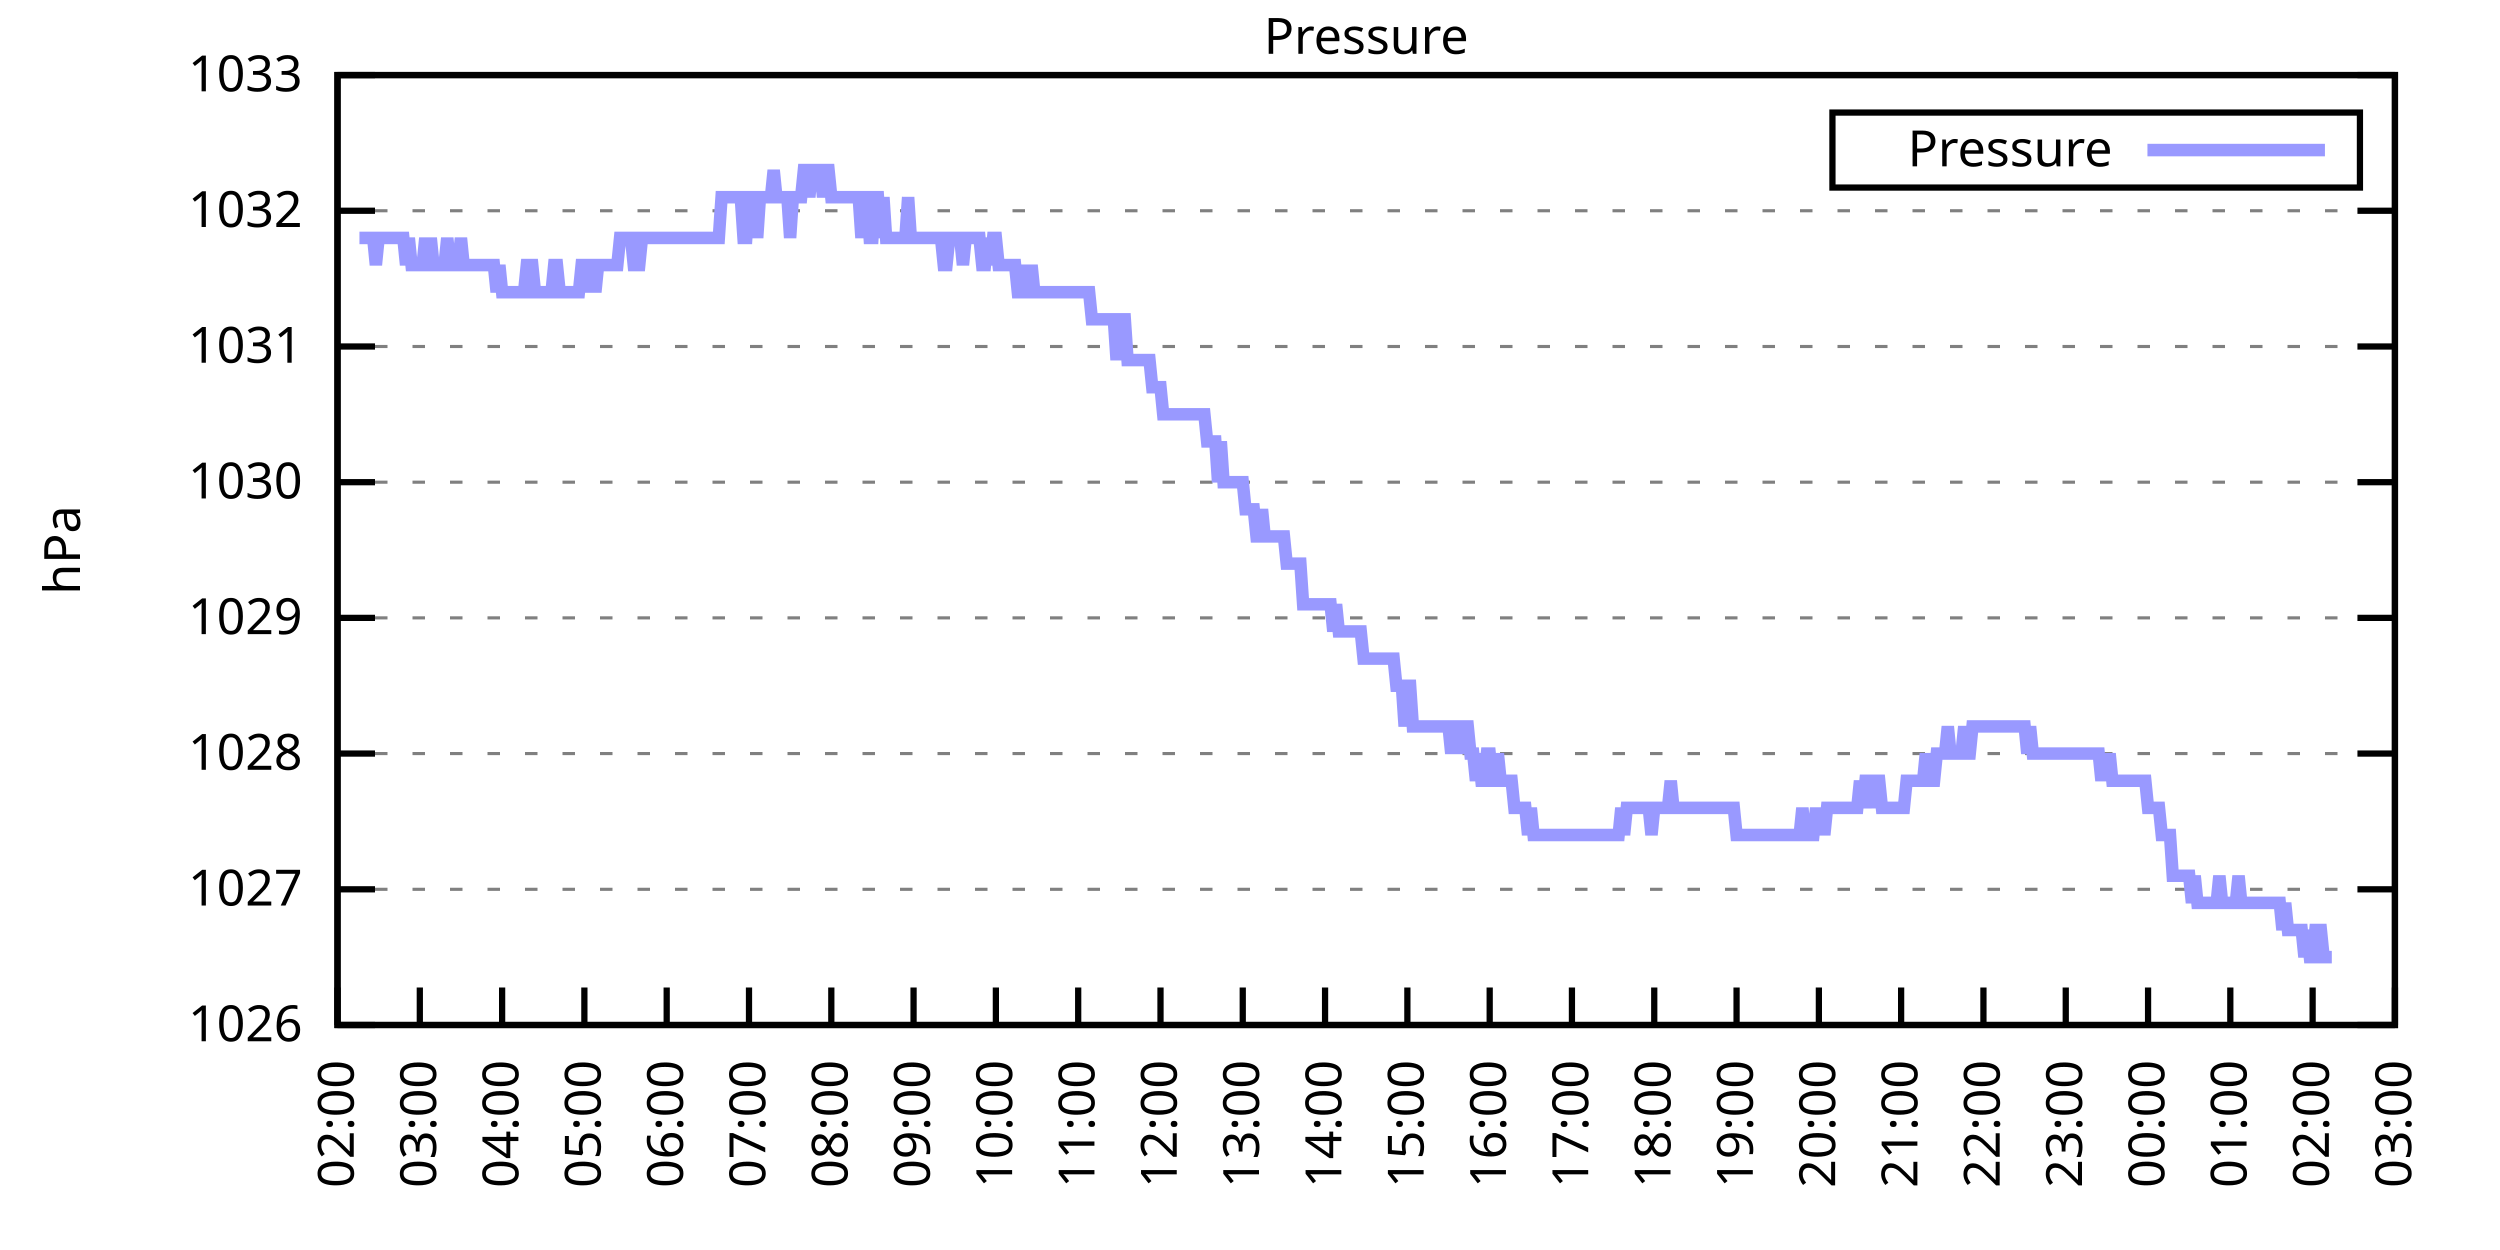
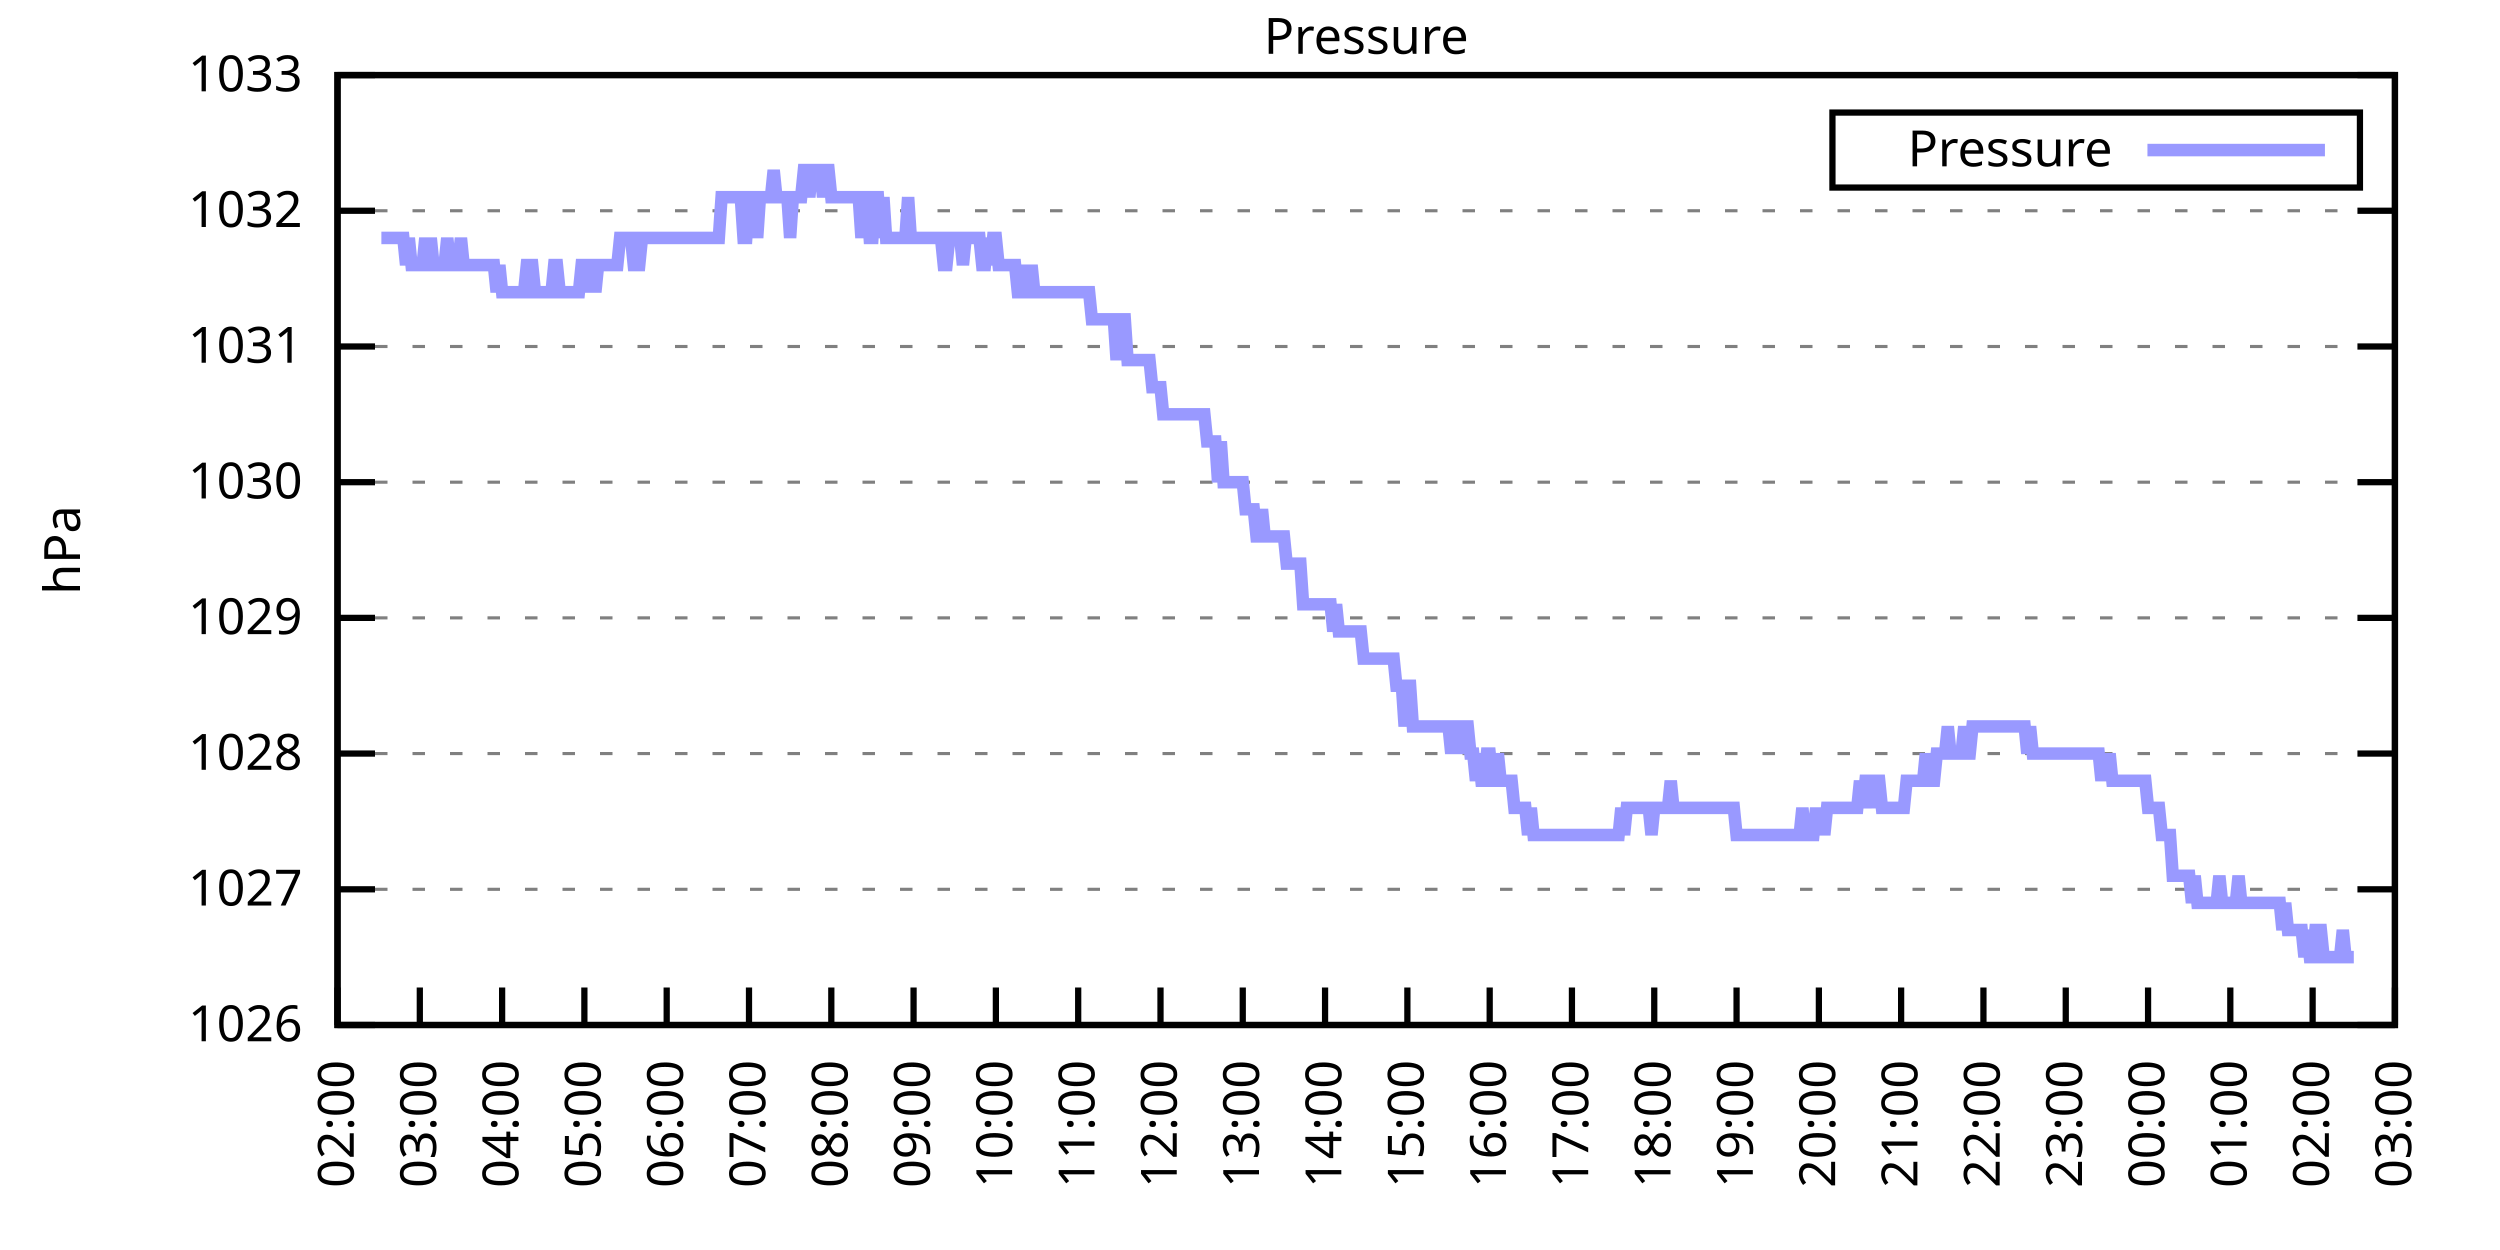
<svg xmlns="http://www.w3.org/2000/svg" xmlns:xlink="http://www.w3.org/1999/xlink" width="400" height="200" viewBox="0 0 400 200">
  <g id="gnuplot_canvas">
    <rect x="0" y="0" width="400" height="200" fill="none" />
    <defs>
      <circle id="gpDot" r="0.5" stroke-width="0.5" stroke="currentColor" />
      <path id="gpPt0" stroke-width="0.333" stroke="currentColor" d="M-1,0 h2 M0,-1 v2" />
      <path id="gpPt1" stroke-width="0.333" stroke="currentColor" d="M-1,-1 L1,1 M1,-1 L-1,1" />
      <path id="gpPt2" stroke-width="0.333" stroke="currentColor" d="M-1,0 L1,0 M0,-1 L0,1 M-1,-1 L1,1 M-1,1 L1,-1" />
      <rect id="gpPt3" stroke-width="0.333" stroke="currentColor" x="-1" y="-1" width="2" height="2" />
      <rect id="gpPt4" stroke-width="0.333" stroke="currentColor" fill="currentColor" x="-1" y="-1" width="2" height="2" />
      <circle id="gpPt5" stroke-width="0.333" stroke="currentColor" cx="0" cy="0" r="1" />
      <use xlink:href="#gpPt5" id="gpPt6" fill="currentColor" stroke="none" />
      <path id="gpPt7" stroke-width="0.333" stroke="currentColor" d="M0,-1.33 L-1.33,0.67 L1.33,0.67 z" />
      <use xlink:href="#gpPt7" id="gpPt8" fill="currentColor" stroke="none" />
      <use xlink:href="#gpPt7" id="gpPt9" stroke="currentColor" transform="rotate(180)" />
      <use xlink:href="#gpPt9" id="gpPt10" fill="currentColor" stroke="none" />
      <use xlink:href="#gpPt3" id="gpPt11" stroke="currentColor" transform="rotate(45)" />
      <use xlink:href="#gpPt11" id="gpPt12" fill="currentColor" stroke="none" />
      <path id="gpPt13" stroke-width="0.333" stroke="currentColor" d="M0,1.330 L1.265,0.411 L0.782,-1.067 L-0.782,-1.076 L-1.265,0.411 z" />
      <use xlink:href="#gpPt13" id="gpPt14" fill="currentColor" stroke="none" />
      <filter id="textbox" filterUnits="objectBoundingBox" x="0" y="0" height="1" width="1">
        <feFlood flood-color="white" flood-opacity="1" result="bgnd" />
        <feComposite in="SourceGraphic" in2="bgnd" operator="atop" />
      </filter>
      <filter id="greybox" filterUnits="objectBoundingBox" x="0" y="0" height="1" width="1">
        <feFlood flood-color="lightgrey" flood-opacity="1" result="grey" />
        <feComposite in="SourceGraphic" in2="grey" operator="atop" />
      </filter>
    </defs>
    <g fill="none" color="white" stroke="currentColor" stroke-width="1.00" stroke-linecap="butt" stroke-linejoin="miter">
</g>
    <g fill="none" color="black" stroke="currentColor" stroke-width="1.00" stroke-linecap="butt" stroke-linejoin="miter">
      <g stroke="none" shape-rendering="crispEdges">
        <polygon fill="rgb(255, 255, 255)" points="54.00,164.00 383.18,164.00 383.18,12.02 54.00,12.02 " />
      </g>
    </g>
    <g fill="none" color="black" stroke="currentColor" stroke-width="1.00" stroke-linecap="butt" stroke-linejoin="miter">
</g>
    <g fill="none" color="black" stroke="black" stroke-width="0.50" stroke-linecap="butt" stroke-linejoin="miter">
</g>
    <g fill="none" color="gray" stroke="currentColor" stroke-width="0.50" stroke-linecap="butt" stroke-linejoin="miter">
      <path stroke="gray" stroke-dasharray="2,4" class="gridline" d="M54.00,164.00 L383.19,164.00  " />
    </g>
    <g fill="none" color="gray" stroke="gray" stroke-width="1.00" stroke-linecap="butt" stroke-linejoin="miter">
</g>
    <g fill="none" color="black" stroke="currentColor" stroke-width="1.00" stroke-linecap="butt" stroke-linejoin="miter">
      <path stroke="black" d="M54.00,164.00 L60.00,164.00 M383.19,164.00 L377.19,164.00  " />
      <g transform="translate(48.40,166.60)" stroke="none" fill="black" font-family="Sans" font-size="8.00" text-anchor="end">
        <text>
          <tspan font-family="Sans"> 1026</tspan>
        </text>
      </g>
    </g>
    <g fill="none" color="black" stroke="currentColor" stroke-width="1.00" stroke-linecap="butt" stroke-linejoin="miter">
</g>
    <g fill="none" color="black" stroke="black" stroke-width="0.50" stroke-linecap="butt" stroke-linejoin="miter">
</g>
    <g fill="none" color="gray" stroke="currentColor" stroke-width="0.50" stroke-linecap="butt" stroke-linejoin="miter">
      <path stroke="gray" stroke-dasharray="2,4" class="gridline" d="M54.00,142.29 L383.19,142.29  " />
    </g>
    <g fill="none" color="gray" stroke="gray" stroke-width="1.00" stroke-linecap="butt" stroke-linejoin="miter">
</g>
    <g fill="none" color="black" stroke="currentColor" stroke-width="1.00" stroke-linecap="butt" stroke-linejoin="miter">
      <path stroke="black" d="M54.00,142.29 L60.00,142.29 M383.19,142.29 L377.19,142.29  " />
      <g transform="translate(48.40,144.89)" stroke="none" fill="black" font-family="Sans" font-size="8.00" text-anchor="end">
        <text>
          <tspan font-family="Sans"> 1027</tspan>
        </text>
      </g>
    </g>
    <g fill="none" color="black" stroke="currentColor" stroke-width="1.00" stroke-linecap="butt" stroke-linejoin="miter">
</g>
    <g fill="none" color="black" stroke="black" stroke-width="0.50" stroke-linecap="butt" stroke-linejoin="miter">
</g>
    <g fill="none" color="gray" stroke="currentColor" stroke-width="0.50" stroke-linecap="butt" stroke-linejoin="miter">
      <path stroke="gray" stroke-dasharray="2,4" class="gridline" d="M54.00,120.57 L383.19,120.57  " />
    </g>
    <g fill="none" color="gray" stroke="gray" stroke-width="1.00" stroke-linecap="butt" stroke-linejoin="miter">
</g>
    <g fill="none" color="black" stroke="currentColor" stroke-width="1.00" stroke-linecap="butt" stroke-linejoin="miter">
      <path stroke="black" d="M54.00,120.57 L60.00,120.57 M383.19,120.57 L377.19,120.57  " />
      <g transform="translate(48.40,123.17)" stroke="none" fill="black" font-family="Sans" font-size="8.00" text-anchor="end">
        <text>
          <tspan font-family="Sans"> 1028</tspan>
        </text>
      </g>
    </g>
    <g fill="none" color="black" stroke="currentColor" stroke-width="1.00" stroke-linecap="butt" stroke-linejoin="miter">
</g>
    <g fill="none" color="black" stroke="black" stroke-width="0.50" stroke-linecap="butt" stroke-linejoin="miter">
</g>
    <g fill="none" color="gray" stroke="currentColor" stroke-width="0.50" stroke-linecap="butt" stroke-linejoin="miter">
      <path stroke="gray" stroke-dasharray="2,4" class="gridline" d="M54.00,98.86 L383.19,98.86  " />
    </g>
    <g fill="none" color="gray" stroke="gray" stroke-width="1.00" stroke-linecap="butt" stroke-linejoin="miter">
</g>
    <g fill="none" color="black" stroke="currentColor" stroke-width="1.00" stroke-linecap="butt" stroke-linejoin="miter">
      <path stroke="black" d="M54.00,98.86 L60.00,98.86 M383.19,98.86 L377.19,98.86  " />
      <g transform="translate(48.40,101.46)" stroke="none" fill="black" font-family="Sans" font-size="8.00" text-anchor="end">
        <text>
          <tspan font-family="Sans"> 1029</tspan>
        </text>
      </g>
    </g>
    <g fill="none" color="black" stroke="currentColor" stroke-width="1.00" stroke-linecap="butt" stroke-linejoin="miter">
</g>
    <g fill="none" color="black" stroke="black" stroke-width="0.50" stroke-linecap="butt" stroke-linejoin="miter">
</g>
    <g fill="none" color="gray" stroke="currentColor" stroke-width="0.50" stroke-linecap="butt" stroke-linejoin="miter">
      <path stroke="gray" stroke-dasharray="2,4" class="gridline" d="M54.00,77.15 L383.19,77.15  " />
    </g>
    <g fill="none" color="gray" stroke="gray" stroke-width="1.00" stroke-linecap="butt" stroke-linejoin="miter">
</g>
    <g fill="none" color="black" stroke="currentColor" stroke-width="1.00" stroke-linecap="butt" stroke-linejoin="miter">
      <path stroke="black" d="M54.00,77.15 L60.00,77.15 M383.19,77.15 L377.19,77.15  " />
      <g transform="translate(48.40,79.75)" stroke="none" fill="black" font-family="Sans" font-size="8.00" text-anchor="end">
        <text>
          <tspan font-family="Sans"> 1030</tspan>
        </text>
      </g>
    </g>
    <g fill="none" color="black" stroke="currentColor" stroke-width="1.00" stroke-linecap="butt" stroke-linejoin="miter">
</g>
    <g fill="none" color="black" stroke="black" stroke-width="0.50" stroke-linecap="butt" stroke-linejoin="miter">
</g>
    <g fill="none" color="gray" stroke="currentColor" stroke-width="0.50" stroke-linecap="butt" stroke-linejoin="miter">
      <path stroke="gray" stroke-dasharray="2,4" class="gridline" d="M54.00,55.44 L383.19,55.44  " />
    </g>
    <g fill="none" color="gray" stroke="gray" stroke-width="1.00" stroke-linecap="butt" stroke-linejoin="miter">
</g>
    <g fill="none" color="black" stroke="currentColor" stroke-width="1.00" stroke-linecap="butt" stroke-linejoin="miter">
      <path stroke="black" d="M54.00,55.44 L60.00,55.44 M383.19,55.44 L377.19,55.44  " />
      <g transform="translate(48.40,58.04)" stroke="none" fill="black" font-family="Sans" font-size="8.00" text-anchor="end">
        <text>
          <tspan font-family="Sans"> 1031</tspan>
        </text>
      </g>
    </g>
    <g fill="none" color="black" stroke="currentColor" stroke-width="1.00" stroke-linecap="butt" stroke-linejoin="miter">
</g>
    <g fill="none" color="black" stroke="black" stroke-width="0.50" stroke-linecap="butt" stroke-linejoin="miter">
</g>
    <g fill="none" color="gray" stroke="currentColor" stroke-width="0.50" stroke-linecap="butt" stroke-linejoin="miter">
      <path stroke="gray" stroke-dasharray="2,4" class="gridline" d="M54.00,33.72 L383.19,33.72  " />
    </g>
    <g fill="none" color="gray" stroke="gray" stroke-width="1.00" stroke-linecap="butt" stroke-linejoin="miter">
</g>
    <g fill="none" color="black" stroke="currentColor" stroke-width="1.00" stroke-linecap="butt" stroke-linejoin="miter">
      <path stroke="black" d="M54.00,33.72 L60.00,33.72 M383.19,33.72 L377.19,33.72  " />
      <g transform="translate(48.40,36.32)" stroke="none" fill="black" font-family="Sans" font-size="8.00" text-anchor="end">
        <text>
          <tspan font-family="Sans"> 1032</tspan>
        </text>
      </g>
    </g>
    <g fill="none" color="black" stroke="currentColor" stroke-width="1.00" stroke-linecap="butt" stroke-linejoin="miter">
</g>
    <g fill="none" color="black" stroke="black" stroke-width="0.50" stroke-linecap="butt" stroke-linejoin="miter">
</g>
    <g fill="none" color="gray" stroke="currentColor" stroke-width="0.50" stroke-linecap="butt" stroke-linejoin="miter">
      <path stroke="gray" stroke-dasharray="2,4" class="gridline" d="M54.00,12.01 L383.19,12.01  " />
    </g>
    <g fill="none" color="gray" stroke="gray" stroke-width="1.00" stroke-linecap="butt" stroke-linejoin="miter">
</g>
    <g fill="none" color="black" stroke="currentColor" stroke-width="1.00" stroke-linecap="butt" stroke-linejoin="miter">
      <path stroke="black" d="M54.00,12.01 L60.00,12.01 M383.19,12.01 L377.19,12.01  " />
      <g transform="translate(48.40,14.61)" stroke="none" fill="black" font-family="Sans" font-size="8.00" text-anchor="end">
        <text>
          <tspan font-family="Sans"> 1033</tspan>
        </text>
      </g>
    </g>
    <g fill="none" color="black" stroke="currentColor" stroke-width="1.00" stroke-linecap="butt" stroke-linejoin="miter">
      <path stroke="black" d="M54.00,164.00 L54.00,158.00  " />
      <g transform="translate(56.60,169.60) rotate(270.00)" stroke="none" fill="black" font-family="Sans" font-size="8.00" text-anchor="end">
        <text>
          <tspan font-family="Sans">02:00</tspan>
        </text>
      </g>
    </g>
    <g fill="none" color="black" stroke="currentColor" stroke-width="1.00" stroke-linecap="butt" stroke-linejoin="miter">
      <path stroke="black" d="M67.17,164.00 L67.17,158.00  " />
      <g transform="translate(69.77,169.60) rotate(270.00)" stroke="none" fill="black" font-family="Sans" font-size="8.00" text-anchor="end">
        <text>
          <tspan font-family="Sans">03:00</tspan>
        </text>
      </g>
    </g>
    <g fill="none" color="black" stroke="currentColor" stroke-width="1.00" stroke-linecap="butt" stroke-linejoin="miter">
      <path stroke="black" d="M80.34,164.00 L80.34,158.00  " />
      <g transform="translate(82.94,169.60) rotate(270.00)" stroke="none" fill="black" font-family="Sans" font-size="8.00" text-anchor="end">
        <text>
          <tspan font-family="Sans">04:00</tspan>
        </text>
      </g>
    </g>
    <g fill="none" color="black" stroke="currentColor" stroke-width="1.00" stroke-linecap="butt" stroke-linejoin="miter">
      <path stroke="black" d="M93.50,164.00 L93.50,158.00  " />
      <g transform="translate(96.10,169.60) rotate(270.00)" stroke="none" fill="black" font-family="Sans" font-size="8.00" text-anchor="end">
        <text>
          <tspan font-family="Sans">05:00</tspan>
        </text>
      </g>
    </g>
    <g fill="none" color="black" stroke="currentColor" stroke-width="1.00" stroke-linecap="butt" stroke-linejoin="miter">
      <path stroke="black" d="M106.67,164.00 L106.67,158.00  " />
      <g transform="translate(109.27,169.60) rotate(270.00)" stroke="none" fill="black" font-family="Sans" font-size="8.00" text-anchor="end">
        <text>
          <tspan font-family="Sans">06:00</tspan>
        </text>
      </g>
    </g>
    <g fill="none" color="black" stroke="currentColor" stroke-width="1.00" stroke-linecap="butt" stroke-linejoin="miter">
      <path stroke="black" d="M119.84,164.00 L119.84,158.00  " />
      <g transform="translate(122.44,169.60) rotate(270.00)" stroke="none" fill="black" font-family="Sans" font-size="8.00" text-anchor="end">
        <text>
          <tspan font-family="Sans">07:00</tspan>
        </text>
      </g>
    </g>
    <g fill="none" color="black" stroke="currentColor" stroke-width="1.00" stroke-linecap="butt" stroke-linejoin="miter">
      <path stroke="black" d="M133.01,164.00 L133.01,158.00  " />
      <g transform="translate(135.61,169.60) rotate(270.00)" stroke="none" fill="black" font-family="Sans" font-size="8.00" text-anchor="end">
        <text>
          <tspan font-family="Sans">08:00</tspan>
        </text>
      </g>
    </g>
    <g fill="none" color="black" stroke="currentColor" stroke-width="1.00" stroke-linecap="butt" stroke-linejoin="miter">
      <path stroke="black" d="M146.17,164.00 L146.17,158.00  " />
      <g transform="translate(148.77,169.60) rotate(270.00)" stroke="none" fill="black" font-family="Sans" font-size="8.00" text-anchor="end">
        <text>
          <tspan font-family="Sans">09:00</tspan>
        </text>
      </g>
    </g>
    <g fill="none" color="black" stroke="currentColor" stroke-width="1.00" stroke-linecap="butt" stroke-linejoin="miter">
      <path stroke="black" d="M159.34,164.00 L159.34,158.00  " />
      <g transform="translate(161.94,169.60) rotate(270.00)" stroke="none" fill="black" font-family="Sans" font-size="8.00" text-anchor="end">
        <text>
          <tspan font-family="Sans">10:00</tspan>
        </text>
      </g>
    </g>
    <g fill="none" color="black" stroke="currentColor" stroke-width="1.00" stroke-linecap="butt" stroke-linejoin="miter">
      <path stroke="black" d="M172.51,164.00 L172.51,158.00  " />
      <g transform="translate(175.11,169.60) rotate(270.00)" stroke="none" fill="black" font-family="Sans" font-size="8.00" text-anchor="end">
        <text>
          <tspan font-family="Sans">11:00</tspan>
        </text>
      </g>
    </g>
    <g fill="none" color="black" stroke="currentColor" stroke-width="1.00" stroke-linecap="butt" stroke-linejoin="miter">
      <path stroke="black" d="M185.68,164.00 L185.68,158.00  " />
      <g transform="translate(188.28,169.60) rotate(270.00)" stroke="none" fill="black" font-family="Sans" font-size="8.00" text-anchor="end">
        <text>
          <tspan font-family="Sans">12:00</tspan>
        </text>
      </g>
    </g>
    <g fill="none" color="black" stroke="currentColor" stroke-width="1.00" stroke-linecap="butt" stroke-linejoin="miter">
      <path stroke="black" d="M198.84,164.00 L198.84,158.00  " />
      <g transform="translate(201.44,169.60) rotate(270.00)" stroke="none" fill="black" font-family="Sans" font-size="8.00" text-anchor="end">
        <text>
          <tspan font-family="Sans">13:00</tspan>
        </text>
      </g>
    </g>
    <g fill="none" color="black" stroke="currentColor" stroke-width="1.00" stroke-linecap="butt" stroke-linejoin="miter">
      <path stroke="black" d="M212.01,164.00 L212.01,158.00  " />
      <g transform="translate(214.61,169.60) rotate(270.00)" stroke="none" fill="black" font-family="Sans" font-size="8.00" text-anchor="end">
        <text>
          <tspan font-family="Sans">14:00</tspan>
        </text>
      </g>
    </g>
    <g fill="none" color="black" stroke="currentColor" stroke-width="1.00" stroke-linecap="butt" stroke-linejoin="miter">
      <path stroke="black" d="M225.18,164.00 L225.18,158.00  " />
      <g transform="translate(227.78,169.60) rotate(270.00)" stroke="none" fill="black" font-family="Sans" font-size="8.00" text-anchor="end">
        <text>
          <tspan font-family="Sans">15:00</tspan>
        </text>
      </g>
    </g>
    <g fill="none" color="black" stroke="currentColor" stroke-width="1.00" stroke-linecap="butt" stroke-linejoin="miter">
      <path stroke="black" d="M238.35,164.00 L238.35,158.00  " />
      <g transform="translate(240.95,169.60) rotate(270.00)" stroke="none" fill="black" font-family="Sans" font-size="8.00" text-anchor="end">
        <text>
          <tspan font-family="Sans">16:00</tspan>
        </text>
      </g>
    </g>
    <g fill="none" color="black" stroke="currentColor" stroke-width="1.00" stroke-linecap="butt" stroke-linejoin="miter">
      <path stroke="black" d="M251.51,164.00 L251.51,158.00  " />
      <g transform="translate(254.11,169.60) rotate(270.00)" stroke="none" fill="black" font-family="Sans" font-size="8.00" text-anchor="end">
        <text>
          <tspan font-family="Sans">17:00</tspan>
        </text>
      </g>
    </g>
    <g fill="none" color="black" stroke="currentColor" stroke-width="1.00" stroke-linecap="butt" stroke-linejoin="miter">
      <path stroke="black" d="M264.68,164.00 L264.68,158.00  " />
      <g transform="translate(267.28,169.60) rotate(270.00)" stroke="none" fill="black" font-family="Sans" font-size="8.00" text-anchor="end">
        <text>
          <tspan font-family="Sans">18:00</tspan>
        </text>
      </g>
    </g>
    <g fill="none" color="black" stroke="currentColor" stroke-width="1.00" stroke-linecap="butt" stroke-linejoin="miter">
      <path stroke="black" d="M277.85,164.00 L277.85,158.00  " />
      <g transform="translate(280.45,169.60) rotate(270.00)" stroke="none" fill="black" font-family="Sans" font-size="8.00" text-anchor="end">
        <text>
          <tspan font-family="Sans">19:00</tspan>
        </text>
      </g>
    </g>
    <g fill="none" color="black" stroke="currentColor" stroke-width="1.00" stroke-linecap="butt" stroke-linejoin="miter">
      <path stroke="black" d="M291.02,164.00 L291.02,158.00  " />
      <g transform="translate(293.62,169.60) rotate(270.00)" stroke="none" fill="black" font-family="Sans" font-size="8.00" text-anchor="end">
        <text>
          <tspan font-family="Sans">20:00</tspan>
        </text>
      </g>
    </g>
    <g fill="none" color="black" stroke="currentColor" stroke-width="1.00" stroke-linecap="butt" stroke-linejoin="miter">
      <path stroke="black" d="M304.18,164.00 L304.18,158.00  " />
      <g transform="translate(306.78,169.60) rotate(270.00)" stroke="none" fill="black" font-family="Sans" font-size="8.00" text-anchor="end">
        <text>
          <tspan font-family="Sans">21:00</tspan>
        </text>
      </g>
    </g>
    <g fill="none" color="black" stroke="currentColor" stroke-width="1.00" stroke-linecap="butt" stroke-linejoin="miter">
      <path stroke="black" d="M317.35,164.00 L317.35,158.00  " />
      <g transform="translate(319.95,169.60) rotate(270.00)" stroke="none" fill="black" font-family="Sans" font-size="8.00" text-anchor="end">
        <text>
          <tspan font-family="Sans">22:00</tspan>
        </text>
      </g>
    </g>
    <g fill="none" color="black" stroke="currentColor" stroke-width="1.00" stroke-linecap="butt" stroke-linejoin="miter">
      <path stroke="black" d="M330.52,164.00 L330.52,158.00  " />
      <g transform="translate(333.12,169.60) rotate(270.00)" stroke="none" fill="black" font-family="Sans" font-size="8.00" text-anchor="end">
        <text>
          <tspan font-family="Sans">23:00</tspan>
        </text>
      </g>
    </g>
    <g fill="none" color="black" stroke="currentColor" stroke-width="1.00" stroke-linecap="butt" stroke-linejoin="miter">
      <path stroke="black" d="M343.69,164.00 L343.69,158.00  " />
      <g transform="translate(346.29,169.60) rotate(270.00)" stroke="none" fill="black" font-family="Sans" font-size="8.00" text-anchor="end">
        <text>
          <tspan font-family="Sans">00:00</tspan>
        </text>
      </g>
    </g>
    <g fill="none" color="black" stroke="currentColor" stroke-width="1.00" stroke-linecap="butt" stroke-linejoin="miter">
      <path stroke="black" d="M356.85,164.00 L356.85,158.00  " />
      <g transform="translate(359.45,169.60) rotate(270.00)" stroke="none" fill="black" font-family="Sans" font-size="8.00" text-anchor="end">
        <text>
          <tspan font-family="Sans">01:00</tspan>
        </text>
      </g>
    </g>
    <g fill="none" color="black" stroke="currentColor" stroke-width="1.00" stroke-linecap="butt" stroke-linejoin="miter">
      <path stroke="black" d="M370.02,164.00 L370.02,158.00  " />
      <g transform="translate(372.62,169.60) rotate(270.00)" stroke="none" fill="black" font-family="Sans" font-size="8.00" text-anchor="end">
        <text>
          <tspan font-family="Sans">02:00</tspan>
        </text>
      </g>
    </g>
    <g fill="none" color="black" stroke="currentColor" stroke-width="1.00" stroke-linecap="butt" stroke-linejoin="miter">
      <path stroke="black" d="M383.19,164.00 L383.19,158.00  " />
      <g transform="translate(385.79,169.60) rotate(270.00)" stroke="none" fill="black" font-family="Sans" font-size="8.00" text-anchor="end">
        <text>
          <tspan font-family="Sans">03:00</tspan>
        </text>
      </g>
    </g>
    <g fill="none" color="black" stroke="currentColor" stroke-width="1.00" stroke-linecap="butt" stroke-linejoin="miter">
</g>
    <g fill="none" color="black" stroke="currentColor" stroke-width="1.00" stroke-linecap="butt" stroke-linejoin="miter">
      <path stroke="black" d="M54.00,12.01 L54.00,164.00 L383.19,164.00 L383.19,12.01 L54.00,12.01 Z  " />
    </g>
    <g fill="none" color="black" stroke="currentColor" stroke-width="1.00" stroke-linecap="butt" stroke-linejoin="miter">
</g>
    <g fill="none" color="black" stroke="currentColor" stroke-width="1.00" stroke-linecap="butt" stroke-linejoin="miter">
      <path stroke="black" d="M293.19,30.01 L293.19,18.01 L377.59,18.01 L377.59,30.01 L293.19,30.01 Z  " />
    </g>
    <g id="Pressure_plot_1">
      <g fill="none" color="white" stroke="black" stroke-width="2.00" stroke-linecap="butt" stroke-linejoin="miter">
</g>
      <g fill="none" color="black" stroke="currentColor" stroke-width="2.00" stroke-linecap="butt" stroke-linejoin="miter">
        <g transform="translate(337.99,26.61)" stroke="none" fill="black" font-family="Sans" font-size="8.00" text-anchor="end">
          <text>
            <tspan font-family="Sans">Pressure</tspan>
          </text>
        </g>
      </g>
      <g fill="none" color="black" stroke="currentColor" stroke-width="2.00" stroke-linecap="butt" stroke-linejoin="miter">
-         <path stroke="rgb(153, 153, 255)" d="M343.59,24.01 L371.99,24.01 M57.51,38.07 L57.95,38.07 L58.39,38.07 L58.83,38.07 L59.27,38.07 L59.71,38.07   L60.14,42.41 L60.58,38.07 L61.02,38.07 L61.46,38.07 L61.90,38.07 L62.34,38.07 L62.78,38.07 L63.22,38.07   L63.66,38.07 L64.10,38.07 L64.53,38.07 L64.97,42.41 L65.41,38.07 L65.85,42.41 L66.29,42.41 L66.73,42.41   L67.17,42.41 L67.61,42.41 L68.05,38.07 L68.48,42.41 L68.92,38.07 L69.36,42.41 L69.80,42.41 L70.24,42.41   L70.68,42.41 L71.12,42.41 L71.56,38.07 L72.00,42.41 L72.43,42.41 L72.87,42.41 L73.31,42.41 L73.75,38.07   L74.19,42.41 L74.63,42.41 L75.07,42.41 L75.51,42.41 L75.95,42.41 L76.38,42.41 L76.82,42.41 L77.26,42.41   L77.70,42.41 L78.14,42.41 L78.58,42.41 L79.02,42.41 L79.46,46.75 L79.90,42.41 L80.34,46.75 L80.77,46.75   L81.21,46.75 L81.65,46.75 L82.09,46.75 L82.53,46.75 L82.97,46.75 L83.41,46.75 L83.85,46.75 L84.29,42.41   L84.72,42.41 L85.16,42.41 L85.60,46.75 L86.04,46.75 L86.48,46.75 L86.92,46.75 L87.36,46.75 L87.80,46.75   L88.24,46.75 L88.67,42.41 L89.11,42.41 L89.55,46.75 L89.99,46.75 L90.43,46.75 L90.87,46.75 L91.31,46.75   L91.75,46.75 L92.19,46.75 L92.62,46.75 L93.06,42.41 L93.50,42.41 L93.94,42.41 L94.38,46.75 L94.82,42.41   L95.26,46.75 L95.70,42.41 L96.14,42.41 L96.58,42.41 L97.01,42.41 L97.45,42.41 L97.89,42.41 L98.33,42.41   L98.77,42.41 L99.21,38.07 L99.65,38.07 L100.09,38.07 L100.53,38.07 L100.96,38.07 L101.40,42.41 L101.84,42.41   L102.28,42.41 L102.72,38.07 L103.16,38.07 L103.60,38.07 L104.04,38.07 L104.48,38.07 L104.91,38.07 L105.35,38.07   L105.79,38.07 L106.23,38.07 L106.67,38.07 L107.11,38.07 L107.55,38.07 L107.99,38.07 L108.43,38.07 L108.87,38.07   L109.30,38.07 L109.74,38.07 L110.18,38.07 L110.62,38.07 L111.06,38.07 L111.50,38.07 L111.94,38.07 L112.38,38.07   L112.82,38.07 L113.25,38.07 L113.69,38.07 L114.13,38.07 L114.57,38.07 L115.01,38.07 L115.45,31.55 L115.89,31.55   L116.33,31.55 L116.77,31.55 L117.20,31.55 L117.64,31.55 L118.08,31.55 L118.52,31.55 L118.96,38.07 L119.40,38.07   L119.84,31.55 L120.28,31.55 L120.72,31.55 L121.15,38.07 L121.59,31.55 L122.03,31.55 L122.47,31.55 L122.91,31.55   L123.35,31.55 L123.79,27.21 L124.23,31.55 L124.67,31.55 L125.11,31.55 L125.54,31.55 L125.98,31.55 L126.42,38.07   L126.86,31.55 L127.30,31.55 L127.74,31.55 L128.18,31.55 L128.62,27.21 L129.06,27.21 L129.49,31.55 L129.93,27.21   L130.37,27.21 L130.81,27.21 L131.25,27.21 L131.69,31.55 L132.13,27.21 L132.57,27.21 L133.01,31.55 L133.44,31.55   L133.88,31.55 L134.32,31.55 L134.76,31.55 L135.20,31.55 L135.64,31.55 L136.08,31.55 L136.52,31.55 L136.96,31.55   L137.39,31.55 L137.83,38.07 L138.27,31.55 L138.71,31.55 L139.15,38.07 L139.59,38.07 L140.03,31.55 L140.47,31.55   L140.91,38.07 L141.35,31.55 L141.78,38.07 L142.22,38.07 L142.66,38.07 L143.10,38.07 L143.54,38.07 L143.98,38.07   L144.42,38.07 L144.86,38.07 L145.30,31.55 L145.73,38.07 L146.17,38.07 L146.61,38.07 L147.05,38.07 L147.49,38.07   L147.93,38.07 L148.37,38.07 L148.81,38.07 L149.25,38.07 L149.68,38.07 L150.12,38.07 L150.56,38.07 L151.00,42.41   L151.44,42.41 L151.88,38.07 L152.32,38.07 L152.76,38.07 L153.20,38.07 L153.63,38.07 L154.07,42.41 L154.51,38.07   L154.95,38.07 L155.39,38.07 L155.83,38.07 L156.27,38.07 L156.71,38.07 L157.15,42.41 L157.59,42.41 L158.02,38.07   L158.46,42.41 L158.90,38.07 L159.34,38.07 L159.78,42.41 L160.22,42.41 L160.66,42.41 L161.10,42.41 L161.54,42.41   L161.97,42.41 L162.41,42.41 L162.85,46.75 L163.29,46.75 L163.73,46.75 L164.17,42.41 L164.61,46.75 L165.05,42.41   L165.49,46.75 L165.92,46.75 L166.36,46.75 L166.80,46.75 L167.24,46.75 L167.68,46.75 L168.12,46.75 L168.56,46.75   L169.00,46.75 L169.44,46.75 L169.87,46.75 L170.31,46.75 L170.75,46.75 L171.19,46.75 L171.63,46.75 L172.07,46.75   L172.51,46.75 L172.95,46.75 L173.39,46.75 L173.83,46.75 L174.26,46.75 L174.70,51.09 L175.14,51.09 L175.58,51.09   L176.02,51.09 L176.46,51.09 L176.90,51.09 L177.34,51.09 L177.78,51.09 L178.21,51.09 L178.65,57.61 L179.09,51.09   L179.53,51.09 L179.97,51.09 L180.41,57.61 L180.85,57.61 L181.29,57.61 L181.73,57.61 L182.16,57.61 L182.60,57.61   L183.04,57.61 L183.48,57.61 L183.92,57.61 L184.36,61.95 L184.80,61.95 L185.24,61.95 L185.68,61.95 L186.11,66.29   L186.55,66.29 L186.99,66.29 L187.43,66.29 L187.87,66.29 L188.31,66.29 L188.75,66.29 L189.19,66.29 L189.63,66.29   L190.07,66.29 L190.50,66.29 L190.94,66.29 L191.38,66.29 L191.82,66.29 L192.26,66.29 L192.70,66.29 L193.14,70.63   L193.58,70.63 L194.02,70.63 L194.45,70.63 L194.89,77.15 L195.33,70.63 L195.77,77.15 L196.21,77.15 L196.65,77.15   L197.09,77.15 L197.53,77.15 L197.97,77.15 L198.40,77.15 L198.84,77.15 L199.28,81.49 L199.72,81.49 L200.16,81.49   L200.60,81.49 L201.04,85.83 L201.48,85.83 L201.92,81.49 L202.35,85.83 L202.79,85.83 L203.23,85.83 L203.67,85.83   L204.11,85.83 L204.55,85.83 L204.99,85.83 L205.43,85.83 L205.87,90.18 L206.31,90.18 L206.74,90.18 L207.18,90.18   L207.62,90.18 L208.06,90.18 L208.50,96.69 L208.94,96.69 L209.38,96.69 L209.82,96.69 L210.26,96.69 L210.69,96.69   L211.13,96.69 L211.57,96.69 L212.01,96.69 L212.45,96.69 L212.89,96.69 L213.33,101.03 L213.77,96.69 L214.21,101.03   L214.64,101.03 L215.08,101.03 L215.52,101.03 L215.96,101.03 L216.40,101.03 L216.84,101.03 L217.28,101.03 L217.72,101.03   L218.16,105.38 L218.60,105.38 L219.03,105.38 L219.47,105.38 L219.91,105.38 L220.35,105.38 L220.79,105.38 L221.23,105.38   L221.67,105.38 L222.11,105.38 L222.55,105.38 L222.98,105.38 L223.42,109.72 L223.86,109.72 L224.30,109.72 L224.74,116.23   L225.18,109.72 L225.62,109.72 L226.06,116.23 L226.50,116.23 L226.93,116.23 L227.37,116.23 L227.81,116.23 L228.25,116.23   L228.69,116.23 L229.13,116.23 L229.57,116.23 L230.01,116.23 L230.45,116.23 L230.88,116.23 L231.32,116.23 L231.76,116.23   L232.20,120.57 L232.64,116.23 L233.08,116.23 L233.52,116.23 L233.96,120.57 L234.40,116.23 L234.84,116.23 L235.27,120.57   L235.71,120.57 L236.15,124.92 L236.59,120.57 L237.03,124.92 L237.47,124.92 L237.91,120.57 L238.35,120.57 L238.79,124.92   L239.22,124.92 L239.66,120.57 L240.10,124.92 L240.54,124.92 L240.98,124.92 L241.42,124.92 L241.86,124.92 L242.30,129.26   L242.74,129.26 L243.17,129.26 L243.61,129.26 L244.05,129.26 L244.49,133.60 L244.93,129.26 L245.37,133.60 L245.81,133.60   L246.25,133.60 L246.69,133.60 L247.12,133.60 L247.56,133.60 L248.00,133.60 L248.44,133.60 L248.88,133.60 L249.32,133.60   L250.20,133.60 L250.64,133.60 L251.08,133.60 L251.51,133.60 L251.95,133.60 L252.39,133.60 L252.83,133.60 L253.27,133.60   L253.71,133.60 L254.15,133.60 L254.59,133.60 L255.03,133.60 L255.46,133.60 L255.90,133.60 L256.34,133.60 L256.78,133.60   L257.22,133.60 L257.66,133.60 L258.10,133.60 L258.54,133.60 L258.98,133.60 L259.41,129.26 L259.85,133.60 L260.29,129.26   L260.73,129.26 L261.17,129.26 L261.61,129.26 L262.05,129.26 L262.49,129.26 L262.93,129.26 L263.36,129.26 L263.80,129.26   L264.24,133.60 L264.68,129.26 L265.12,129.26 L265.56,129.26 L266.00,129.26 L266.44,129.26 L266.88,129.26 L267.32,124.92   L267.75,129.26 L268.19,129.26 L268.63,129.26 L269.07,129.26 L269.51,129.26 L269.95,129.26 L270.39,129.26 L270.83,129.26   L271.27,129.26 L271.70,129.26 L272.14,129.26 L272.58,129.26 L273.02,129.26 L273.46,129.26 L273.90,129.26 L274.34,129.26   L274.78,129.26 L275.22,129.26 L275.65,129.26 L276.09,129.26 L276.53,129.26 L276.97,129.26 L277.41,129.26 L277.85,133.60   L278.29,133.60 L278.73,133.60 L279.17,133.60 L279.60,133.60 L280.04,133.60 L280.48,133.60 L280.92,133.60 L281.36,133.60   L281.80,133.60 L282.24,133.60 L282.68,133.60 L283.12,133.60 L283.56,133.60 L283.99,133.60 L284.43,133.60 L284.87,133.60   L285.31,133.60 L285.75,133.60 L286.19,133.60 L286.63,133.60 L287.07,133.60 L287.51,133.60 L287.94,133.60 L288.38,129.26   L288.82,133.60 L289.26,133.60 L289.70,133.60 L290.14,133.60 L290.58,129.26 L291.02,133.60 L291.46,129.26 L291.89,133.60   L292.33,129.26 L292.77,129.26 L293.21,129.26 L293.65,129.26 L294.09,129.26 L294.53,129.26 L294.97,129.26 L295.41,129.26   L295.84,129.26 L296.28,129.26 L296.72,129.26 L297.16,129.26 L297.60,124.92 L298.04,129.26 L298.48,124.92 L298.92,124.92   L299.36,124.92 L299.80,129.26 L300.23,124.92 L300.67,124.92 L301.11,129.26 L301.55,129.26 L301.99,129.26 L302.43,129.26   L302.87,129.26 L303.31,129.26 L303.75,129.26 L304.18,129.26 L304.62,129.26 L305.06,124.92 L305.50,124.92 L305.94,124.92   L306.38,124.92 L306.82,124.92 L307.26,124.92 L307.70,124.92 L308.13,120.57 L308.57,124.92 L309.01,124.92 L309.45,124.92   L309.89,120.57 L310.33,120.57 L310.77,120.57 L311.21,120.57 L311.65,116.23 L312.08,120.57 L312.52,120.57 L312.96,120.57   L313.40,120.57 L313.84,120.57 L314.28,116.23 L314.72,120.57 L315.16,120.57 L315.60,116.23 L316.04,116.23 L316.47,116.23   L316.91,116.23 L317.35,116.23 L317.79,116.23 L318.23,116.23 L318.67,116.23 L319.11,116.23 L319.55,116.23 L319.99,116.23   L320.42,116.23 L320.86,116.23 L321.30,116.23 L321.74,116.23 L322.18,116.23 L322.62,116.23 L323.06,116.23 L323.50,116.23   L323.94,116.23 L324.37,120.57 L324.81,116.23 L325.25,120.57 L325.69,120.57 L326.13,120.57 L326.57,120.57 L327.01,120.57   L327.45,120.57 L327.89,120.57 L328.33,120.57 L328.76,120.57 L329.20,120.57 L329.64,120.57 L330.08,120.57 L330.52,120.57   L330.96,120.57 L331.40,120.57 L331.84,120.57 L332.28,120.57 L332.71,120.57 L333.15,120.57 L333.59,120.57 L334.03,120.57   L334.47,120.57 L334.91,120.57 L335.35,120.57 L335.79,120.57 L336.23,124.92 L336.66,120.57 L337.10,124.92 L337.54,120.57   L337.98,124.92 L338.42,124.92 L338.86,124.92 L339.30,124.92 L339.74,124.92 L340.18,124.92 L340.61,124.92 L341.05,124.92   L341.49,124.92 L341.93,124.92 L342.37,124.92 L342.81,124.92 L343.25,124.92 L343.69,129.26 L344.13,129.26 L344.57,129.26   L345.00,129.26 L345.44,129.26 L345.88,133.60 L346.32,133.60 L346.76,133.60 L347.20,133.60 L347.64,140.12 L348.08,140.12   L348.52,140.12 L348.95,140.12 L349.39,140.12 L349.83,140.12 L350.27,140.12 L350.71,144.46 L351.15,140.12 L351.59,144.46   L352.03,144.46 L352.47,144.46 L352.90,144.46 L353.34,144.46 L353.78,144.46 L354.22,144.46 L354.66,144.46 L355.10,140.12   L355.54,144.46 L355.98,144.46 L356.42,144.46 L356.85,144.46 L357.29,144.46 L357.73,144.46 L358.17,140.12 L358.61,144.46   L359.05,144.46 L359.49,144.46 L359.93,144.46 L360.37,144.46 L360.81,144.46 L361.24,144.46 L361.68,144.46 L362.12,144.46   L362.56,144.46 L363.00,144.46 L363.44,144.46 L363.88,144.46 L364.32,144.46 L364.76,144.46 L365.19,148.80 L365.63,144.46   L366.07,148.80 L366.51,148.80 L366.95,148.80 L367.39,148.80 L367.83,148.80 L368.27,148.80 L368.71,153.14 L369.14,148.80   L369.58,153.14 L370.02,153.14 L370.46,148.80 L370.90,148.80 L371.34,148.80 L371.78,153.14 L372.22,153.14 L372.66,153.14   L373.09,153.14  " />
+         <path stroke="rgb(153, 153, 255)" d="M343.59,24.01 L371.99,24.01 M61.02,38.07 L61.46,38.07 L61.90,38.07 L62.34,38.07 L62.78,38.07 L63.22,38.07   L63.66,38.07 L64.10,38.07 L64.53,38.07 L64.97,42.41 L65.41,38.07 L65.85,42.41 L66.29,42.41 L66.73,42.41   L67.17,42.41 L67.61,42.41 L68.05,38.07 L68.48,42.41 L68.92,38.07 L69.36,42.41 L69.80,42.41 L70.24,42.41   L70.68,42.41 L71.12,42.41 L71.56,38.07 L72.00,42.41 L72.43,42.41 L72.87,42.41 L73.31,42.41 L73.75,38.07   L74.19,42.41 L74.63,42.41 L75.07,42.41 L75.51,42.41 L75.95,42.41 L76.38,42.41 L76.82,42.41 L77.26,42.41   L77.70,42.41 L78.14,42.41 L78.58,42.41 L79.02,42.41 L79.46,46.75 L79.90,42.41 L80.34,46.75 L80.77,46.75   L81.21,46.75 L81.65,46.75 L82.09,46.75 L82.53,46.75 L82.97,46.75 L83.41,46.75 L83.85,46.75 L84.29,42.41   L84.72,42.41 L85.16,42.41 L85.60,46.75 L86.04,46.75 L86.48,46.75 L86.92,46.75 L87.36,46.75 L87.80,46.75   L88.24,46.75 L88.67,42.41 L89.11,42.41 L89.55,46.75 L89.99,46.75 L90.43,46.75 L90.87,46.75 L91.31,46.75   L91.75,46.75 L92.19,46.75 L92.62,46.75 L93.06,42.41 L93.50,42.41 L93.94,42.41 L94.38,46.75 L94.82,42.41   L95.26,46.75 L95.70,42.41 L96.14,42.41 L96.58,42.41 L97.01,42.41 L97.45,42.41 L97.89,42.41 L98.33,42.41   L98.77,42.41 L99.21,38.07 L99.65,38.07 L100.09,38.07 L100.53,38.07 L100.96,38.07 L101.40,42.41 L101.84,42.41   L102.28,42.41 L102.72,38.07 L103.16,38.07 L103.60,38.07 L104.04,38.07 L104.48,38.07 L104.91,38.07 L105.35,38.07   L105.79,38.07 L106.23,38.07 L106.67,38.07 L107.11,38.07 L107.55,38.07 L107.99,38.07 L108.43,38.07 L108.87,38.07   L109.30,38.07 L109.74,38.07 L110.18,38.07 L110.62,38.07 L111.06,38.07 L111.50,38.07 L111.94,38.07 L112.38,38.07   L112.82,38.07 L113.25,38.07 L113.69,38.07 L114.13,38.07 L114.57,38.07 L115.01,38.07 L115.45,31.55 L115.89,31.55   L116.33,31.55 L116.77,31.55 L117.20,31.55 L117.64,31.55 L118.08,31.55 L118.52,31.55 L118.96,38.07 L119.40,38.07   L119.84,31.55 L120.28,31.55 L120.72,31.55 L121.15,38.07 L121.59,31.55 L122.03,31.55 L122.47,31.55 L122.91,31.55   L123.35,31.55 L123.79,27.21 L124.23,31.55 L124.67,31.55 L125.11,31.55 L125.54,31.55 L125.98,31.55 L126.42,38.07   L126.86,31.55 L127.30,31.55 L127.74,31.55 L128.18,31.55 L128.62,27.21 L129.06,27.21 L129.49,31.55 L129.93,27.21   L130.37,27.21 L130.81,27.21 L131.25,27.21 L131.69,31.55 L132.13,27.21 L132.57,27.21 L133.01,31.55 L133.44,31.55   L133.88,31.55 L134.32,31.55 L134.76,31.55 L135.20,31.55 L135.64,31.55 L136.08,31.55 L136.52,31.55 L136.96,31.55   L137.39,31.55 L137.83,38.07 L138.27,31.55 L138.71,31.55 L139.15,38.07 L139.59,38.07 L140.03,31.55 L140.47,31.55   L140.91,38.07 L141.35,31.55 L141.78,38.07 L142.22,38.07 L142.66,38.07 L143.10,38.07 L143.54,38.07 L143.98,38.07   L144.42,38.07 L144.86,38.07 L145.30,31.55 L145.73,38.07 L146.17,38.07 L146.61,38.07 L147.05,38.07 L147.49,38.07   L147.93,38.07 L148.37,38.07 L148.81,38.07 L149.25,38.07 L149.68,38.07 L150.12,38.07 L150.56,38.07 L151.00,42.41   L151.44,42.41 L151.88,38.07 L152.32,38.07 L152.76,38.07 L153.20,38.07 L153.63,38.07 L154.07,42.41 L154.51,38.07   L154.95,38.07 L155.39,38.07 L155.83,38.07 L156.27,38.07 L156.71,38.07 L157.15,42.41 L157.59,42.41 L158.02,38.07   L158.46,42.41 L158.90,38.07 L159.34,38.07 L159.78,42.41 L160.22,42.41 L160.66,42.41 L161.10,42.41 L161.54,42.41   L161.97,42.41 L162.41,42.41 L162.85,46.75 L163.29,46.75 L163.73,46.75 L164.17,42.41 L164.61,46.75 L165.05,42.41   L165.49,46.75 L165.92,46.75 L166.36,46.75 L166.80,46.75 L167.24,46.75 L167.68,46.75 L168.12,46.75 L168.56,46.75   L169.00,46.75 L169.44,46.75 L169.87,46.75 L170.31,46.75 L170.75,46.75 L171.19,46.75 L171.63,46.75 L172.07,46.75   L172.51,46.75 L172.95,46.75 L173.39,46.75 L173.83,46.75 L174.26,46.75 L174.70,51.09 L175.14,51.09 L175.58,51.09   L176.02,51.09 L176.46,51.09 L176.90,51.09 L177.34,51.09 L177.78,51.09 L178.21,51.09 L178.65,57.61 L179.09,51.09   L179.53,51.09 L179.97,51.09 L180.41,57.61 L180.85,57.61 L181.29,57.61 L181.73,57.61 L182.16,57.61 L182.60,57.61   L183.04,57.61 L183.48,57.61 L183.92,57.61 L184.36,61.95 L184.80,61.95 L185.24,61.95 L185.68,61.95 L186.11,66.29   L186.55,66.29 L186.99,66.29 L187.43,66.29 L187.87,66.29 L188.31,66.29 L188.75,66.29 L189.19,66.29 L189.63,66.29   L190.07,66.29 L190.50,66.29 L190.94,66.29 L191.38,66.29 L191.82,66.29 L192.26,66.29 L192.70,66.29 L193.14,70.63   L193.58,70.63 L194.02,70.63 L194.45,70.63 L194.89,77.15 L195.33,70.63 L195.77,77.15 L196.21,77.15 L196.65,77.15   L197.09,77.15 L197.53,77.15 L197.97,77.15 L198.40,77.15 L198.84,77.15 L199.28,81.49 L199.72,81.49 L200.16,81.49   L200.60,81.49 L201.04,85.83 L201.48,85.83 L201.92,81.49 L202.35,85.83 L202.79,85.83 L203.23,85.83 L203.67,85.83   L204.11,85.83 L204.55,85.83 L204.99,85.83 L205.43,85.83 L205.87,90.18 L206.31,90.18 L206.74,90.18 L207.18,90.18   L207.62,90.18 L208.06,90.18 L208.50,96.69 L208.94,96.69 L209.38,96.69 L209.82,96.69 L210.26,96.69 L210.69,96.69   L211.13,96.69 L211.57,96.69 L212.01,96.69 L212.45,96.69 L212.89,96.69 L213.33,101.03 L213.77,96.69 L214.21,101.03   L214.64,101.03 L215.08,101.03 L215.52,101.03 L215.96,101.03 L216.40,101.03 L216.84,101.03 L217.28,101.03 L217.72,101.03   L218.16,105.38 L218.60,105.38 L219.03,105.38 L219.47,105.38 L219.91,105.38 L220.35,105.38 L220.79,105.38 L221.23,105.38   L221.67,105.38 L222.11,105.38 L222.55,105.38 L222.98,105.38 L223.42,109.72 L223.86,109.72 L224.30,109.72 L224.74,116.23   L225.18,109.72 L225.62,109.72 L226.06,116.23 L226.50,116.23 L226.93,116.23 L227.37,116.23 L227.81,116.23 L228.25,116.23   L228.69,116.23 L229.13,116.23 L229.57,116.23 L230.01,116.23 L230.45,116.23 L230.88,116.23 L231.32,116.23 L231.76,116.23   L232.20,120.57 L232.64,116.23 L233.08,116.23 L233.52,116.23 L233.96,120.57 L234.40,116.23 L234.84,116.23 L235.27,120.57   L235.71,120.57 L236.15,124.92 L236.59,120.57 L237.03,124.92 L237.47,124.92 L237.91,120.57 L238.35,120.57 L238.79,124.92   L239.22,124.92 L239.66,120.57 L240.10,124.92 L240.54,124.92 L240.98,124.92 L241.42,124.92 L241.86,124.92 L242.30,129.26   L242.74,129.26 L243.17,129.26 L243.61,129.26 L244.05,129.26 L244.49,133.60 L244.93,129.26 L245.37,133.60 L245.81,133.60   L246.25,133.60 L246.69,133.60 L247.12,133.60 L247.56,133.60 L248.00,133.60 L248.44,133.60 L248.88,133.60 L249.32,133.60   L250.20,133.60 L250.64,133.60 L251.08,133.60 L251.51,133.60 L251.95,133.60 L252.39,133.60 L252.83,133.60 L253.27,133.60   L253.71,133.60 L254.15,133.60 L254.59,133.60 L255.03,133.60 L255.46,133.60 L255.90,133.60 L256.34,133.60 L256.78,133.60   L257.22,133.60 L257.66,133.60 L258.10,133.60 L258.54,133.60 L258.98,133.60 L259.41,129.26 L259.85,133.60 L260.29,129.26   L260.73,129.26 L261.17,129.26 L261.61,129.26 L262.05,129.26 L262.49,129.26 L262.93,129.26 L263.36,129.26 L263.80,129.26   L264.24,133.60 L264.68,129.26 L265.12,129.26 L265.56,129.26 L266.00,129.26 L266.44,129.26 L266.88,129.26 L267.32,124.92   L267.75,129.26 L268.19,129.26 L268.63,129.26 L269.07,129.26 L269.51,129.26 L269.95,129.26 L270.39,129.26 L270.83,129.26   L271.27,129.26 L271.70,129.26 L272.14,129.26 L272.58,129.26 L273.02,129.26 L273.46,129.26 L273.90,129.26 L274.34,129.26   L274.78,129.26 L275.22,129.26 L275.65,129.26 L276.09,129.26 L276.53,129.26 L276.97,129.26 L277.41,129.26 L277.85,133.60   L278.29,133.60 L278.73,133.60 L279.17,133.60 L279.60,133.60 L280.04,133.60 L280.48,133.60 L280.92,133.60 L281.36,133.60   L281.80,133.60 L282.24,133.60 L282.68,133.60 L283.12,133.60 L283.56,133.60 L283.99,133.60 L284.43,133.60 L284.87,133.60   L285.31,133.60 L285.75,133.60 L286.19,133.60 L286.63,133.60 L287.07,133.60 L287.51,133.60 L287.94,133.60 L288.38,129.26   L288.82,133.60 L289.26,133.60 L289.70,133.60 L290.14,133.60 L290.58,129.26 L291.02,133.60 L291.46,129.26 L291.89,133.60   L292.33,129.26 L292.77,129.26 L293.21,129.26 L293.65,129.26 L294.09,129.26 L294.53,129.26 L294.97,129.26 L295.41,129.26   L295.84,129.26 L296.28,129.26 L296.72,129.26 L297.16,129.26 L297.60,124.92 L298.04,129.26 L298.48,124.92 L298.92,124.92   L299.36,124.92 L299.80,129.26 L300.23,124.92 L300.67,124.92 L301.11,129.26 L301.55,129.26 L301.99,129.26 L302.43,129.26   L302.87,129.26 L303.31,129.26 L303.75,129.26 L304.18,129.26 L304.62,129.26 L305.06,124.92 L305.50,124.92 L305.94,124.92   L306.38,124.92 L306.82,124.92 L307.26,124.92 L307.70,124.92 L308.13,120.57 L308.57,124.92 L309.01,124.92 L309.45,124.92   L309.89,120.57 L310.33,120.57 L310.77,120.57 L311.21,120.57 L311.65,116.23 L312.08,120.57 L312.52,120.57 L312.96,120.57   L313.40,120.57 L313.84,120.57 L314.28,116.23 L314.72,120.57 L315.16,120.57 L315.60,116.23 L316.04,116.23 L316.47,116.23   L316.91,116.23 L317.35,116.23 L317.79,116.23 L318.23,116.23 L318.67,116.23 L319.11,116.23 L319.55,116.23 L319.99,116.23   L320.42,116.23 L320.86,116.23 L321.30,116.23 L321.74,116.23 L322.18,116.23 L322.62,116.23 L323.06,116.23 L323.50,116.23   L323.94,116.23 L324.37,120.57 L324.81,116.23 L325.25,120.57 L325.69,120.57 L326.13,120.57 L326.57,120.57 L327.01,120.57   L327.45,120.57 L327.89,120.57 L328.33,120.57 L328.76,120.57 L329.20,120.57 L329.64,120.57 L330.08,120.57 L330.52,120.57   L330.96,120.57 L331.40,120.57 L331.84,120.57 L332.28,120.57 L332.71,120.57 L333.15,120.57 L333.59,120.57 L334.03,120.57   L334.47,120.57 L334.91,120.57 L335.35,120.57 L335.79,120.57 L336.23,124.92 L336.66,120.57 L337.10,124.92 L337.54,120.57   L337.98,124.92 L338.42,124.92 L338.86,124.92 L339.30,124.92 L339.74,124.92 L340.18,124.92 L340.61,124.92 L341.05,124.92   L341.49,124.92 L341.93,124.92 L342.37,124.92 L342.81,124.92 L343.25,124.92 L343.69,129.26 L344.13,129.26 L344.57,129.26   L345.00,129.26 L345.44,129.26 L345.88,133.60 L346.32,133.60 L346.76,133.60 L347.20,133.60 L347.64,140.12 L348.08,140.12   L348.52,140.12 L348.95,140.12 L349.39,140.12 L349.83,140.12 L350.27,140.12 L350.71,144.46 L351.15,140.12 L351.59,144.46   L352.03,144.46 L352.47,144.46 L352.90,144.46 L353.34,144.46 L353.78,144.46 L354.22,144.46 L354.66,144.46 L355.10,140.12   L355.54,144.46 L355.98,144.46 L356.42,144.46 L356.85,144.46 L357.29,144.46 L357.73,144.46 L358.17,140.12 L358.61,144.46   L359.05,144.46 L359.49,144.46 L359.93,144.46 L360.37,144.46 L360.81,144.46 L361.24,144.46 L361.68,144.46 L362.12,144.46   L362.56,144.46 L363.00,144.46 L363.44,144.46 L363.88,144.46 L364.32,144.46 L364.76,144.46 L365.19,148.80 L365.63,144.46   L366.07,148.80 L366.51,148.80 L366.95,148.80 L367.39,148.80 L367.83,148.80 L368.27,148.80 L368.71,153.14 L369.14,148.80   L369.58,153.14 L370.02,153.14 L370.46,148.80 L370.90,148.80 L371.34,148.80 L371.78,153.14 L372.22,153.14 L372.66,153.14   L373.09,153.14 L373.53,153.14 L373.97,153.14 L374.41,153.14 L374.85,148.80 L375.29,153.14 L375.73,153.14 L376.17,153.14   L376.61,153.14  " />
      </g>
    </g>
    <g fill="none" color="black" stroke="currentColor" stroke-width="2.00" stroke-linecap="butt" stroke-linejoin="miter">
</g>
    <g fill="none" color="black" stroke="black" stroke-width="1.00" stroke-linecap="butt" stroke-linejoin="miter">
</g>
    <g fill="none" color="black" stroke="currentColor" stroke-width="1.00" stroke-linecap="butt" stroke-linejoin="miter">
      <path stroke="black" d="M54.00,12.01 L54.00,164.00 L383.19,164.00 L383.19,12.01 L54.00,12.01 Z  " />
      <g transform="translate(12.80,88.01) rotate(270.00)" stroke="none" fill="black" font-family="Sans" font-size="8.00" text-anchor="middle">
        <text>
          <tspan font-family="Sans">hPa</tspan>
        </text>
      </g>
    </g>
    <g fill="none" color="black" stroke="currentColor" stroke-width="1.00" stroke-linecap="butt" stroke-linejoin="miter">
</g>
    <g fill="none" color="black" stroke="currentColor" stroke-width="1.00" stroke-linecap="butt" stroke-linejoin="miter">
      <g transform="translate(218.59,8.61)" stroke="none" fill="black" font-family="Sans" font-size="8.00" text-anchor="middle">
        <text>
          <tspan font-family="Sans">Pressure</tspan>
        </text>
      </g>
    </g>
    <g fill="none" color="black" stroke="currentColor" stroke-width="1.00" stroke-linecap="butt" stroke-linejoin="miter">
</g>
  </g>
</svg>
